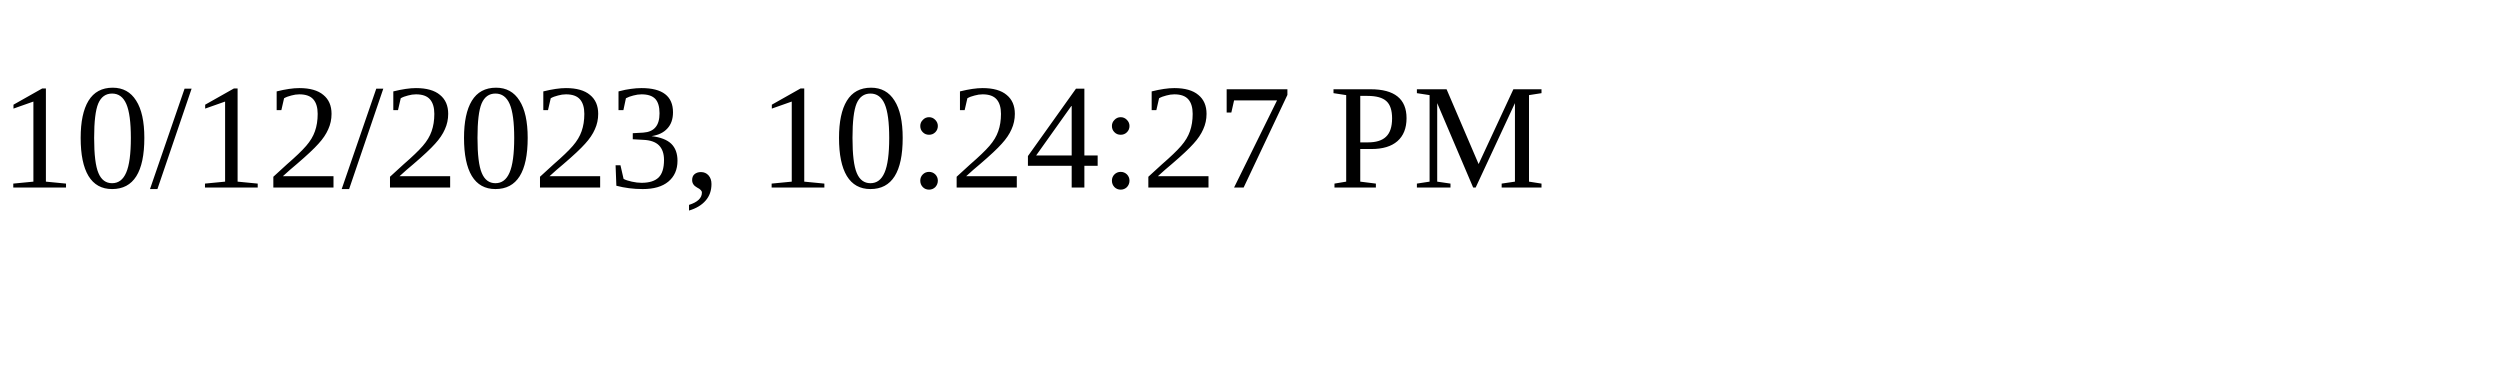
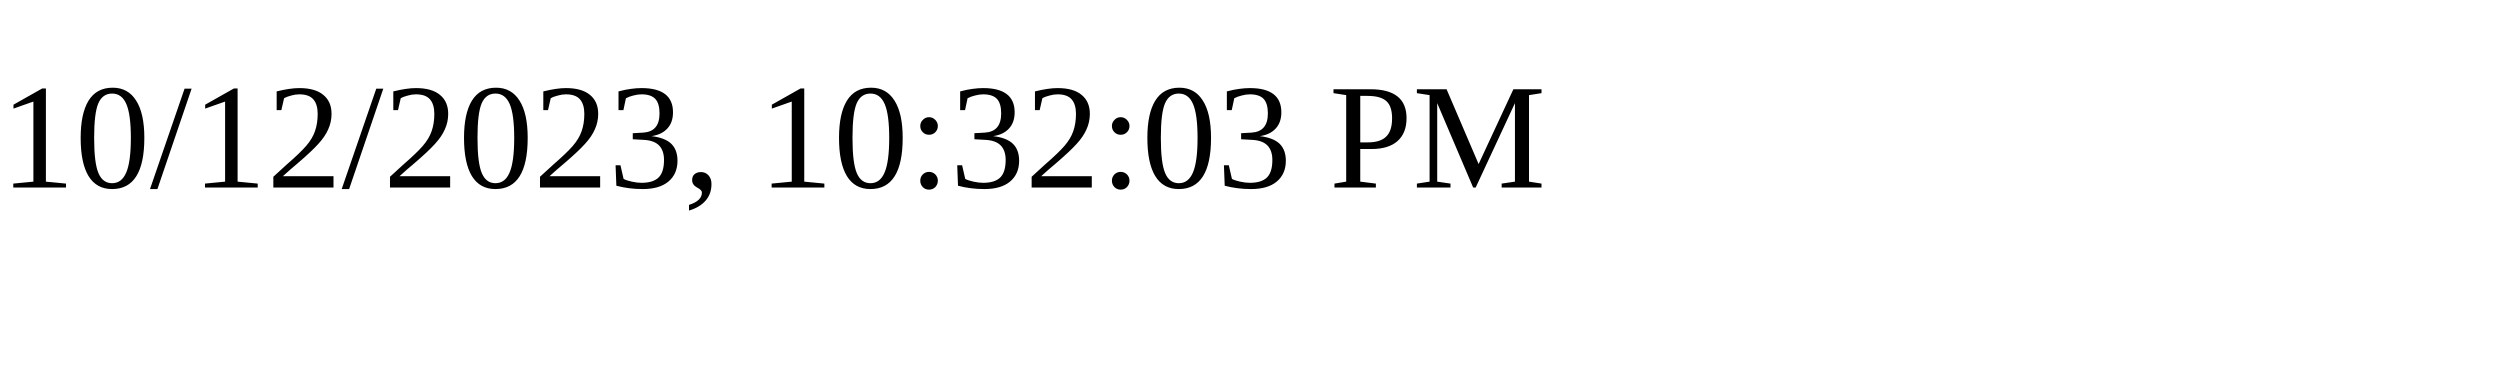
<svg xmlns="http://www.w3.org/2000/svg" height="30" width="200">
-   <text x="0" y="15">10/12/2023, 10:24:27 PM</text>
+   <text x="0" y="15">10/12/2023, 10:32:03 PM</text>
</svg>
